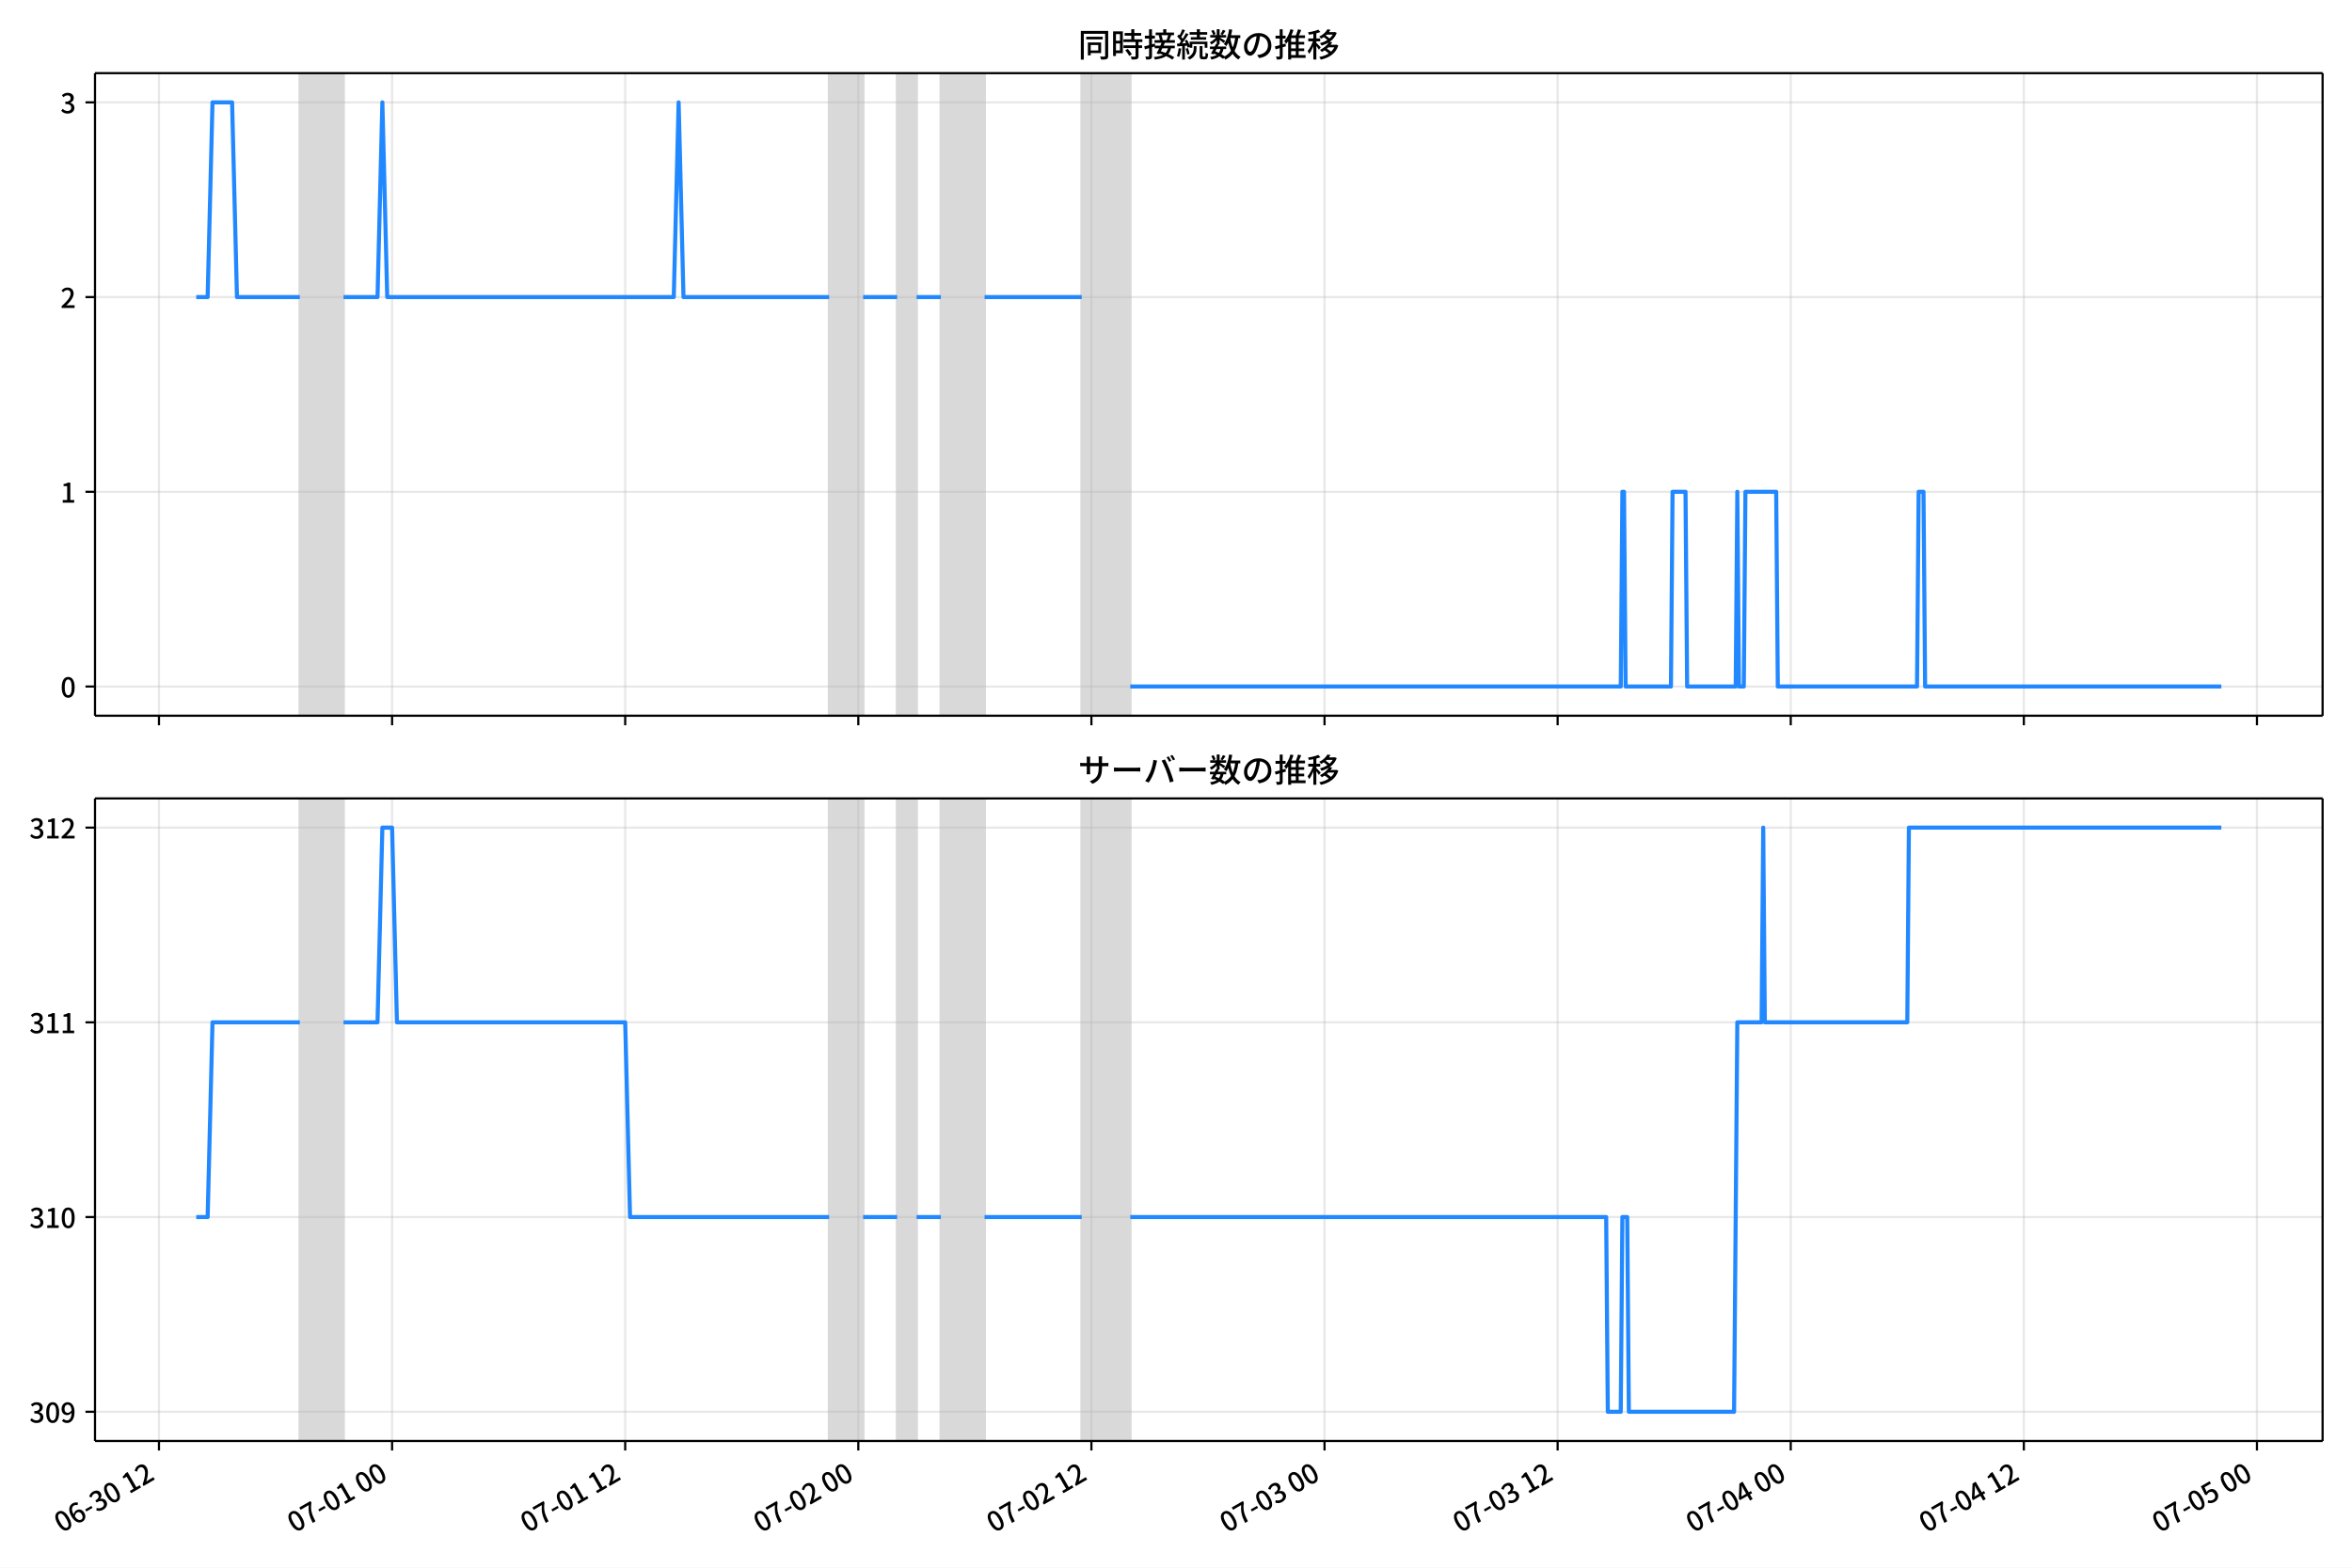
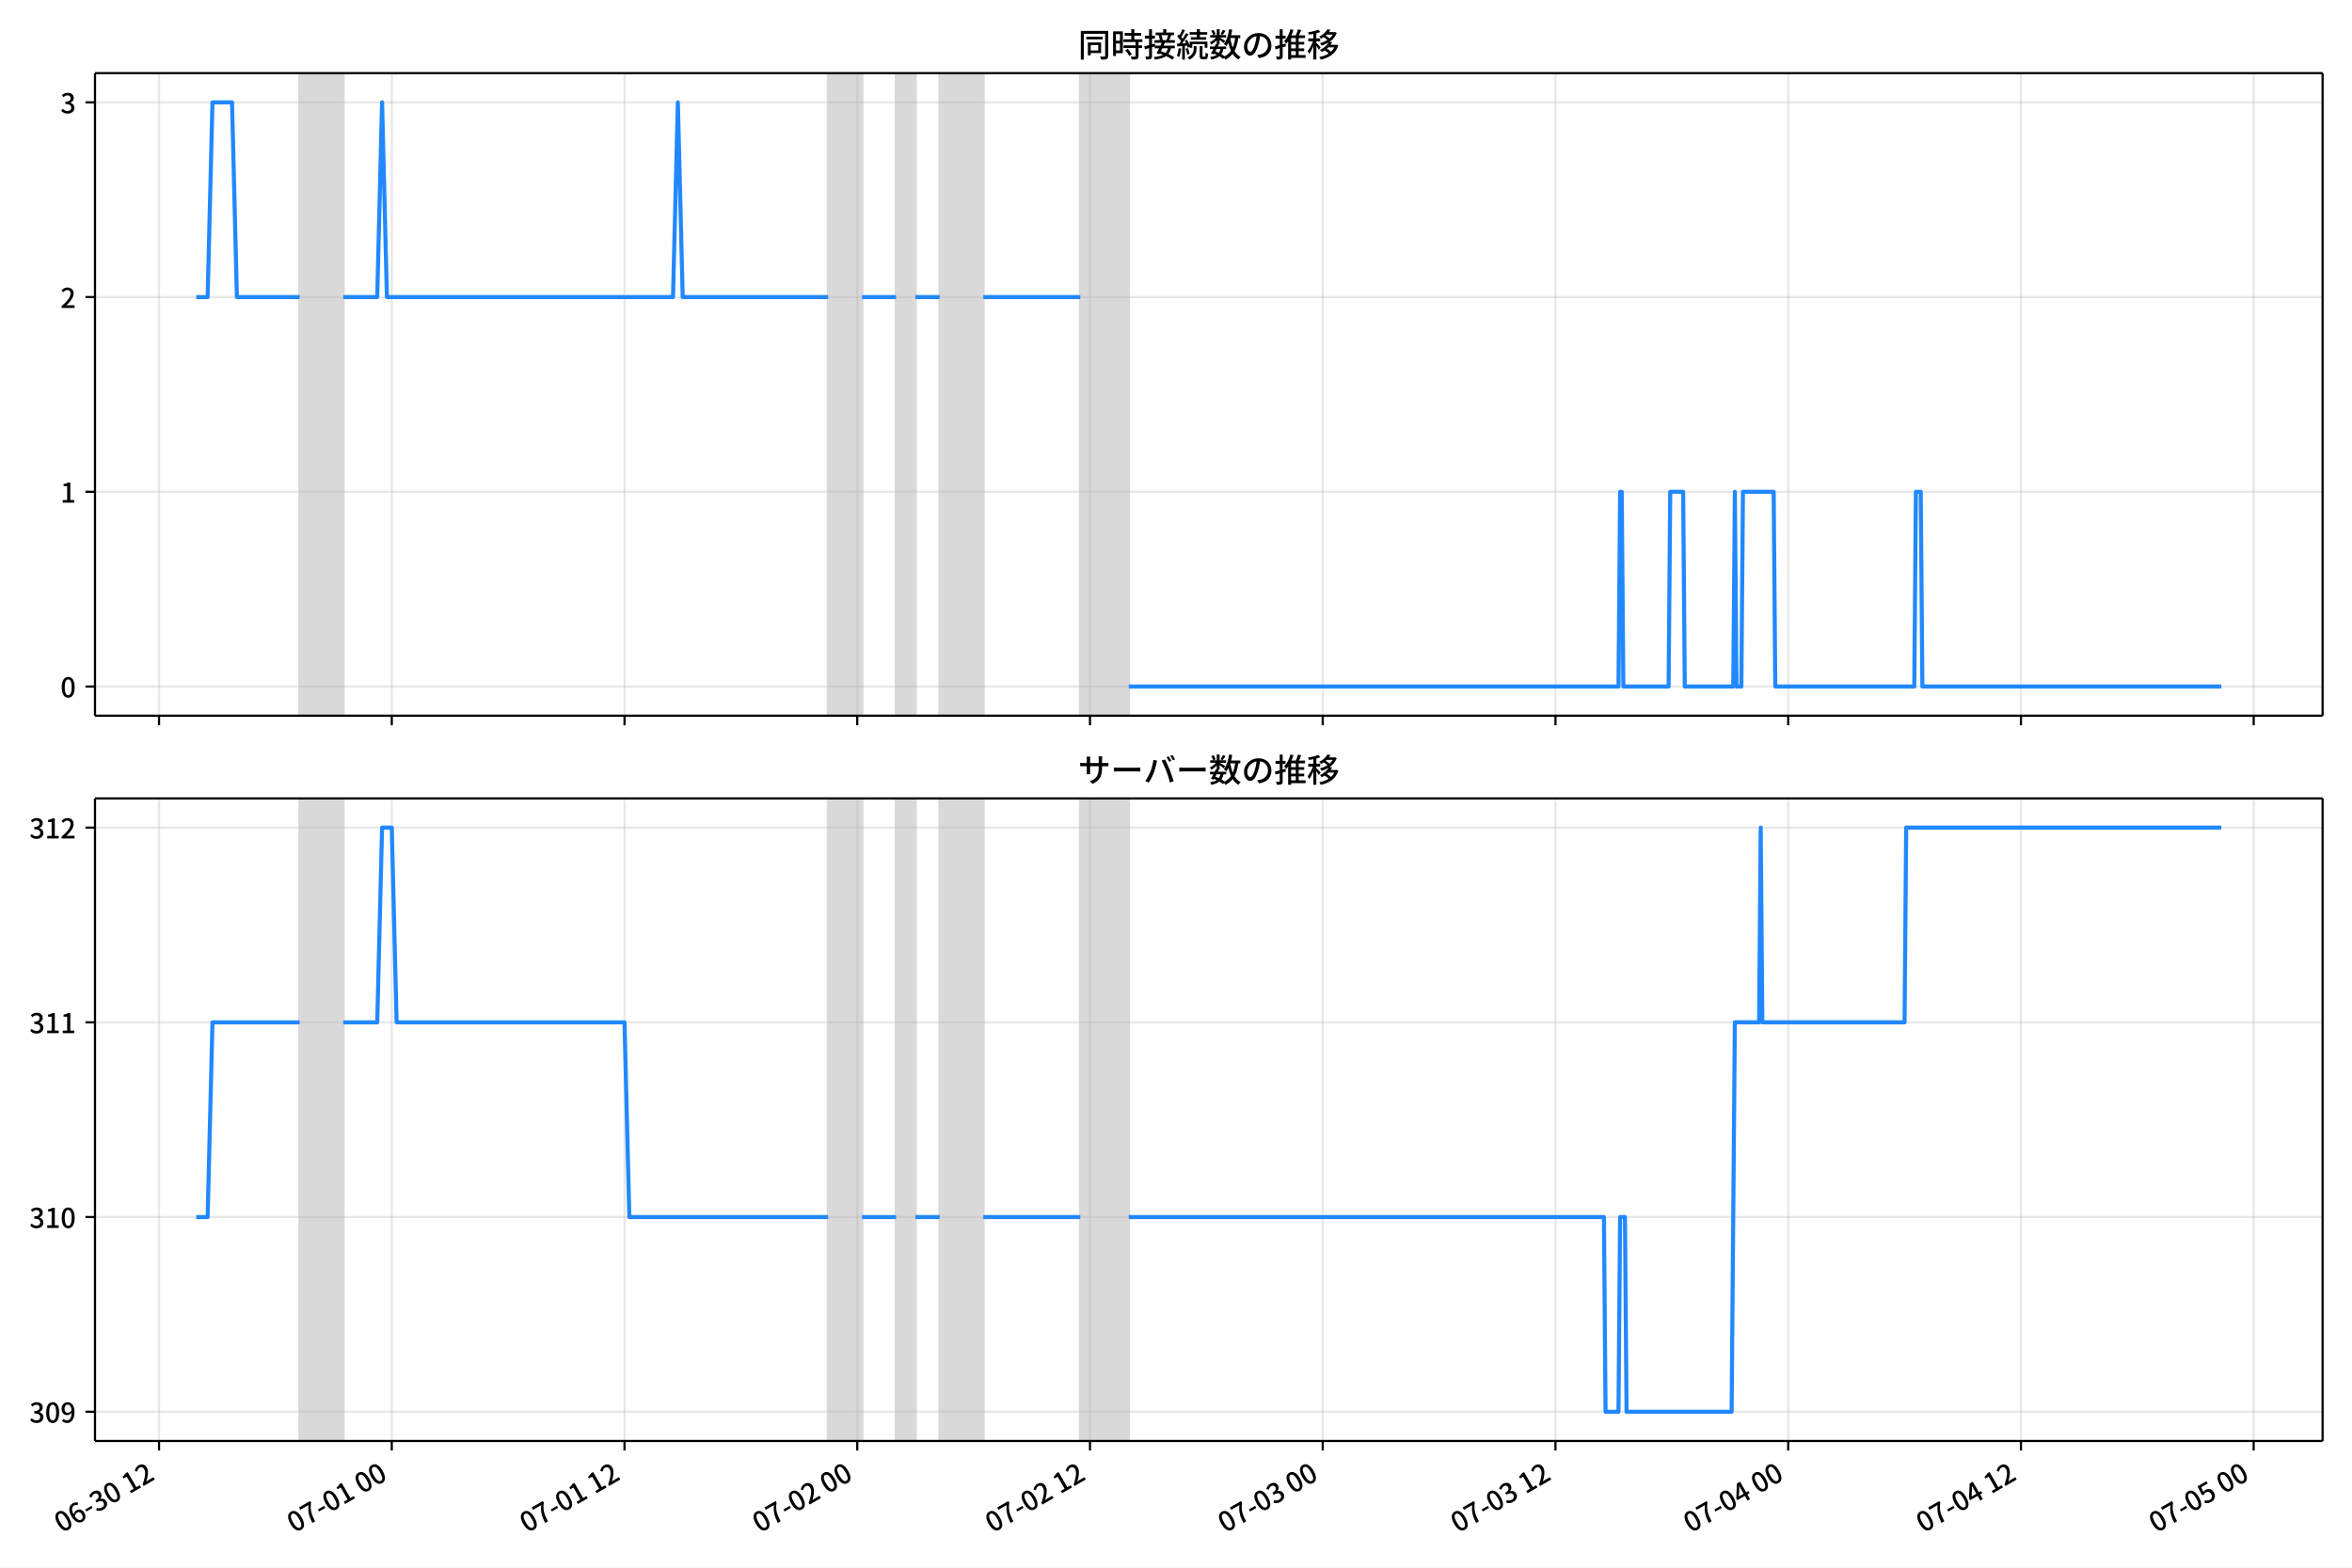
<svg xmlns="http://www.w3.org/2000/svg" xmlns:xlink="http://www.w3.org/1999/xlink" version="1.1" viewBox="0 0 864 576">
  <defs>
    <style type="text/css">*{stroke-linejoin: round; stroke-linecap: butt}</style>
  </defs>
  <g id="z">
    <g id="aa">
      <path d="m0 576h864v-576h-864z" fill="#fff" />
    </g>
    <g id="ab">
      <g id="ac">
        <path d="m34.9 262.97h818.3v-236.09h-818.3z" fill="#fff" />
      </g>
      <g id="ad">
-         <path d="m110.14 262.97h16.056v-236.09h-16.056z" clip-path="url(#c)" fill="#808080" opacity=".3" stroke="#808080" />
+         <path d="m110.08 262.97h16.03v-236.09h-16.03z" clip-path="url(#b)" fill="#808080" opacity=".3" stroke="#808080" />
      </g>
      <g id="ae">
-         <path d="m304.59 262.97h12.488v-236.09h-12.488z" clip-path="url(#c)" fill="#808080" opacity=".3" stroke="#808080" />
+         <path d="m304.22 262.97h12.468v-236.09h-12.468z" clip-path="url(#b)" fill="#808080" opacity=".3" stroke="#808080" />
      </g>
      <g id="af">
-         <path d="m329.57 262.97h7.136v-236.09h-7.136z" clip-path="url(#c)" fill="#808080" opacity=".3" stroke="#808080" />
+         <path d="m329.16 262.97h7.125v-236.09h-7.125z" clip-path="url(#b)" fill="#808080" opacity=".3" stroke="#808080" />
      </g>
      <g id="ag">
-         <path d="m345.62 262.97h16.056v-236.09h-16.056z" clip-path="url(#c)" fill="#808080" opacity=".3" stroke="#808080" />
+         <path d="m345.19 262.97h16.03v-236.09h-16.03z" clip-path="url(#b)" fill="#808080" opacity=".3" stroke="#808080" />
      </g>
      <g id="ah">
-         <path d="m397.36 262.97h17.84v-236.09h-17.84z" clip-path="url(#c)" fill="#808080" opacity=".3" stroke="#808080" />
+         <path d="m396.84 262.97h17.811v-236.09h-17.811z" clip-path="url(#b)" fill="#808080" opacity=".3" stroke="#808080" />
      </g>
      <g id="ai">
        <g id="aj">
          <g id="ak">
-             <path d="m58.4 262.97v-236.09" clip-path="url(#c)" fill="none" stroke="#b0b0b0" stroke-linecap="square" stroke-opacity=".3" stroke-width=".8" />
+             <path d="m58.422 262.97v-236.09" clip-path="url(#b)" fill="none" stroke="#b0b0b0" stroke-linecap="square" stroke-opacity=".3" stroke-width=".8" />
          </g>
          <g id="al">
            <defs>
              <path id="d" d="m0 0v3.5" stroke="#000" stroke-width=".8" />
            </defs>
-             <use x="58.4" y="262.973" stroke="#000000" stroke-width=".8" xlink:href="#d" />
+             <use x="58.422" y="262.973" stroke="#000000" stroke-width=".8" xlink:href="#d" />
          </g>
        </g>
        <g id="am">
          <g id="an">
-             <path d="m144.03 262.97v-236.09" clip-path="url(#c)" fill="none" stroke="#b0b0b0" stroke-linecap="square" stroke-opacity=".3" stroke-width=".8" />
+             <path d="m143.92 262.97v-236.09" clip-path="url(#b)" fill="none" stroke="#b0b0b0" stroke-linecap="square" stroke-opacity=".3" stroke-width=".8" />
          </g>
          <g id="ao">
-             <use x="144.032" y="262.973" stroke="#000000" stroke-width=".8" xlink:href="#d" />
+             <use x="143.917" y="262.973" stroke="#000000" stroke-width=".8" xlink:href="#d" />
          </g>
        </g>
        <g id="ap">
          <g id="aq">
-             <path d="m229.66 262.97v-236.09" clip-path="url(#c)" fill="none" stroke="#b0b0b0" stroke-linecap="square" stroke-opacity=".3" stroke-width=".8" />
+             <path d="m229.41 262.97v-236.09" clip-path="url(#b)" fill="none" stroke="#b0b0b0" stroke-linecap="square" stroke-opacity=".3" stroke-width=".8" />
          </g>
          <g id="ar">
-             <use x="229.664" y="262.973" stroke="#000000" stroke-width=".8" xlink:href="#d" />
+             <use x="229.413" y="262.973" stroke="#000000" stroke-width=".8" xlink:href="#d" />
          </g>
        </g>
        <g id="as">
          <g id="at">
-             <path d="m315.3 262.97v-236.09" clip-path="url(#c)" fill="none" stroke="#b0b0b0" stroke-linecap="square" stroke-opacity=".3" stroke-width=".8" />
+             <path d="m314.91 262.97v-236.09" clip-path="url(#b)" fill="none" stroke="#b0b0b0" stroke-linecap="square" stroke-opacity=".3" stroke-width=".8" />
          </g>
          <g id="au">
-             <use x="315.296" y="262.973" stroke="#000000" stroke-width=".8" xlink:href="#d" />
+             <use x="314.908" y="262.973" stroke="#000000" stroke-width=".8" xlink:href="#d" />
          </g>
        </g>
        <g id="av">
          <g id="aw">
-             <path d="m400.93 262.97v-236.09" clip-path="url(#c)" fill="none" stroke="#b0b0b0" stroke-linecap="square" stroke-opacity=".3" stroke-width=".8" />
+             <path d="m400.4 262.97v-236.09" clip-path="url(#b)" fill="none" stroke="#b0b0b0" stroke-linecap="square" stroke-opacity=".3" stroke-width=".8" />
          </g>
          <g id="ax">
-             <use x="400.928" y="262.973" stroke="#000000" stroke-width=".8" xlink:href="#d" />
+             <use x="400.403" y="262.973" stroke="#000000" stroke-width=".8" xlink:href="#d" />
          </g>
        </g>
        <g id="ay">
          <g id="az">
-             <path d="m486.56 262.97v-236.09" clip-path="url(#c)" fill="none" stroke="#b0b0b0" stroke-linecap="square" stroke-opacity=".3" stroke-width=".8" />
+             <path d="m485.9 262.97v-236.09" clip-path="url(#b)" fill="none" stroke="#b0b0b0" stroke-linecap="square" stroke-opacity=".3" stroke-width=".8" />
          </g>
          <g id="ba">
-             <use x="486.56" y="262.973" stroke="#000000" stroke-width=".8" xlink:href="#d" />
+             <use x="485.898" y="262.973" stroke="#000000" stroke-width=".8" xlink:href="#d" />
          </g>
        </g>
        <g id="bb">
          <g id="bc">
-             <path d="m572.19 262.97v-236.09" clip-path="url(#c)" fill="none" stroke="#b0b0b0" stroke-linecap="square" stroke-opacity=".3" stroke-width=".8" />
+             <path d="m571.39 262.97v-236.09" clip-path="url(#b)" fill="none" stroke="#b0b0b0" stroke-linecap="square" stroke-opacity=".3" stroke-width=".8" />
          </g>
          <g id="bd">
-             <use x="572.192" y="262.973" stroke="#000000" stroke-width=".8" xlink:href="#d" />
+             <use x="571.393" y="262.973" stroke="#000000" stroke-width=".8" xlink:href="#d" />
          </g>
        </g>
        <g id="be">
          <g id="bf">
-             <path d="m657.82 262.97v-236.09" clip-path="url(#c)" fill="none" stroke="#b0b0b0" stroke-linecap="square" stroke-opacity=".3" stroke-width=".8" />
+             <path d="m656.89 262.97v-236.09" clip-path="url(#b)" fill="none" stroke="#b0b0b0" stroke-linecap="square" stroke-opacity=".3" stroke-width=".8" />
          </g>
          <g id="bg">
-             <use x="657.823" y="262.973" stroke="#000000" stroke-width=".8" xlink:href="#d" />
+             <use x="656.888" y="262.973" stroke="#000000" stroke-width=".8" xlink:href="#d" />
          </g>
        </g>
        <g id="bh">
          <g id="bi">
-             <path d="m743.46 262.97v-236.09" clip-path="url(#c)" fill="none" stroke="#b0b0b0" stroke-linecap="square" stroke-opacity=".3" stroke-width=".8" />
+             <path d="m742.38 262.97v-236.09" clip-path="url(#b)" fill="none" stroke="#b0b0b0" stroke-linecap="square" stroke-opacity=".3" stroke-width=".8" />
          </g>
          <g id="bj">
-             <use x="743.455" y="262.973" stroke="#000000" stroke-width=".8" xlink:href="#d" />
+             <use x="742.384" y="262.973" stroke="#000000" stroke-width=".8" xlink:href="#d" />
          </g>
        </g>
        <g id="bk">
          <g id="bl">
-             <path d="m829.09 262.97v-236.09" clip-path="url(#c)" fill="none" stroke="#b0b0b0" stroke-linecap="square" stroke-opacity=".3" stroke-width=".8" />
+             <path d="m827.88 262.97v-236.09" clip-path="url(#b)" fill="none" stroke="#b0b0b0" stroke-linecap="square" stroke-opacity=".3" stroke-width=".8" />
          </g>
          <g id="bm">
-             <use x="829.087" y="262.973" stroke="#000000" stroke-width=".8" xlink:href="#d" />
+             <use x="827.879" y="262.973" stroke="#000000" stroke-width=".8" xlink:href="#d" />
          </g>
        </g>
      </g>
      <g id="bn">
        <g id="bo">
          <g id="bp">
-             <path d="m34.9 252.24h818.3" clip-path="url(#c)" fill="none" stroke="#b0b0b0" stroke-linecap="square" stroke-opacity=".3" stroke-width=".8" />
+             <path d="m34.9 252.24h818.3" clip-path="url(#b)" fill="none" stroke="#b0b0b0" stroke-linecap="square" stroke-opacity=".3" stroke-width=".8" />
          </g>
          <g id="bq">
            <defs>
              <path id="i" d="m0 0h-3.5" stroke="#000" stroke-width=".8" />
            </defs>
            <use x="34.9" y="252.241" stroke="#000000" stroke-width=".8" xlink:href="#i" />
          </g>
          <g id="br">
            <g transform="translate(22.2 256.23) scale(.1 -.1)">
              <defs>
                <path id="a" transform="scale(.015625)" d="m1830-90q-460 0-806 275-346 276-535 823-188 547-188 1366 0 820 188 1357 189 538 535 803 346 266 806 266 461 0 800-269 340-269 528-803 189-534 189-1354 0-819-189-1366-188-547-528-823-339-275-800-275zm0 589q237 0 422 185 186 186 288 599 103 413 103 1091 0 679-103 1082-102 403-288 582-185 180-422 180-236 0-422-180-186-179-292-582-105-403-105-1082 0-678 105-1091 106-413 292-599 186-185 422-185z" />
              </defs>
              <use xlink:href="#a" />
            </g>
          </g>
        </g>
        <g id="bs">
          <g id="bt">
-             <path d="m34.9 180.7h818.3" clip-path="url(#c)" fill="none" stroke="#b0b0b0" stroke-linecap="square" stroke-opacity=".3" stroke-width=".8" />
+             <path d="m34.9 180.7h818.3" clip-path="url(#b)" fill="none" stroke="#b0b0b0" stroke-linecap="square" stroke-opacity=".3" stroke-width=".8" />
          </g>
          <g id="bu">
            <use x="34.9" y="180.698" stroke="#000000" stroke-width=".8" xlink:href="#i" />
          </g>
          <g id="bv">
            <g transform="translate(22.2 184.68) scale(.1 -.1)">
              <defs>
                <path id="e" transform="scale(.015625)" d="m544 0v608h1037v3277h-845v467q333 58 579 147 247 90 451 218h557v-4109h915v-608h-2694z" />
              </defs>
              <use xlink:href="#e" />
            </g>
          </g>
        </g>
        <g id="bw">
          <g id="bx">
-             <path d="m34.9 109.15h818.3" clip-path="url(#c)" fill="none" stroke="#b0b0b0" stroke-linecap="square" stroke-opacity=".3" stroke-width=".8" />
+             <path d="m34.9 109.15h818.3" clip-path="url(#b)" fill="none" stroke="#b0b0b0" stroke-linecap="square" stroke-opacity=".3" stroke-width=".8" />
          </g>
          <g id="by">
            <use x="34.9" y="109.155" stroke="#000000" stroke-width=".8" xlink:href="#i" />
          </g>
          <g id="bz">
            <g transform="translate(22.2 113.14) scale(.1 -.1)">
              <defs>
                <path id="h" transform="scale(.015625)" d="m282 0v429q697 621 1164 1136 468 515 701 956 234 442 234 826 0 256-87 451-86 196-262 301-176 106-445 106-275 0-506-151-230-150-422-368l-416 410q301 333 637 518 336 186 803 186 429 0 749-176t496-493 176-745q0-455-224-919t-615-935q-390-470-889-950 186 20 394 36t374 16h1184v-634h-3046z" />
              </defs>
              <use xlink:href="#h" />
            </g>
          </g>
        </g>
        <g id="ca">
          <g id="cb">
-             <path d="m34.9 37.611h818.3" clip-path="url(#c)" fill="none" stroke="#b0b0b0" stroke-linecap="square" stroke-opacity=".3" stroke-width=".8" />
+             <path d="m34.9 37.611h818.3" clip-path="url(#b)" fill="none" stroke="#b0b0b0" stroke-linecap="square" stroke-opacity=".3" stroke-width=".8" />
          </g>
          <g id="cc">
            <use x="34.9" y="37.611" stroke="#000000" stroke-width=".8" xlink:href="#i" />
          </g>
          <g id="cd">
            <g transform="translate(22.2 41.597) scale(.1 -.1)">
              <defs>
                <path id="j" transform="scale(.015625)" d="m1715-90q-371 0-656 90t-503 240q-217 150-377 323l359 474q211-205 479-359 269-153 634-153 269 0 467 92 199 93 311 266t112 423q0 256-125 451t-429 300q-304 106-835 106v551q467 0 732 105 266 106 384 291 119 186 119 423 0 307-192 489-192 183-531 183-269 0-503-119-233-118-438-316l-384 460q282 256 614 413 333 157 737 157 422 0 748-144 327-144 512-413 186-269 186-659 0-403-221-685-221-281-592-422v-26q269-70 490-227t349-400 128-557q0-422-215-726-214-304-573-468-358-163-787-163z" />
              </defs>
              <use xlink:href="#j" />
            </g>
          </g>
        </g>
      </g>
      <g id="ce">
-         <path d="m72.095 109.15h4.188l1.78-71.543h7.196l1.788 71.543h23.089m16.056 0h12.488l1.784-71.543 1.784 71.543h105.26l1.784-71.543 1.784 71.543h53.52m12.488 0h12.488m7.136 0h8.92m16.056 0h35.68m17.84 143.09h180.18l.595-71.543h.595l.595 71.543h16.651l.595-71.543h4.757l.595 71.543h17.84l.595-71.543.595 71.543h1.784l.595-71.543h11.299l.595 71.543h51.141l.595-71.543h1.784l.595 71.543h108.82v0" clip-path="url(#c)" fill="none" stroke="#28f" stroke-linecap="square" stroke-width="1.5" />
+         <path d="m72.095 109.15h4.182l1.777-71.543h7.184l1.785 71.543h23.052m16.03 0h12.468l1.781-71.543 1.781 71.543h105.09l1.781-71.543 1.781 71.543h53.434m12.468 0h12.468m7.125 0h8.906m16.03 0h35.623m17.811 143.09h179.9l.594-71.543h.594l.594 71.543h16.624l.594-71.543h4.75l.594 71.543h17.811l.594-71.543.594 71.543h1.781l.594-71.543h11.281l.594 71.543h51.06l.594-71.543h1.781l.594 71.543h109.84v0" clip-path="url(#b)" fill="none" stroke="#28f" stroke-linecap="square" stroke-width="1.5" />
      </g>
      <g id="cf">
        <path d="m34.9 262.97v-236.09" fill="none" stroke="#000" stroke-linecap="square" stroke-width=".8" />
      </g>
      <g id="cg">
        <path d="m853.2 262.97v-236.09" fill="none" stroke="#000" stroke-linecap="square" stroke-width=".8" />
      </g>
      <g id="ch">
        <path d="m34.9 262.97h818.3" fill="none" stroke="#000" stroke-linecap="square" stroke-width=".8" />
      </g>
      <g id="ci">
        <path d="m34.9 26.88h818.3" fill="none" stroke="#000" stroke-linecap="square" stroke-width=".8" />
      </g>
      <g id="cj">
        <g transform="translate(396.05 20.88) scale(.12 -.12)">
          <defs>
            <path id="t" transform="scale(.015625)" d="m1587 3936h3232v-518h-3232v518zm320-1114h557v-2534h-557v2534zm301 0h2291v-2086h-2291v512h1734v1069h-1734v505zm-1683 2260h5113v-570h-4524v-5056h-589v5626zm4768 0h595v-4896q0-250-67-397t-227-218q-160-77-426-96t-675-19q-13 83-45 192t-77 218q-45 108-89 185 281-13 527-13 247 0 330 0 83 7 118 42 36 35 36 112v4890z" />
            <path id="r" transform="scale(.015625)" d="m2714 4672h3238v-525h-3238v525zm-244-1235h3712v-538h-3712v538zm20-1184h3635v-531h-3635v531zm1523 3155h595v-2310h-595v2310zm832-2451h589v-2823q0-230-61-364-61-135-227-199-167-70-423-86t-633-16q-20 121-78 285-57 163-121 284 275-6 509-9t310-3q77 6 106 28 29 23 29 93v2810zm-2023-1677 487 282q153-160 313-352t294-381q135-189 206-343l-519-313q-64 153-189 348-124 196-278 394-154 199-314 365zm-2086 3718h1619v-4281h-1619v544h1056v3187h-1056v550zm32-1843h1293v-537h-1293v537zm-320 1843h563v-4832h-563v4832z" />
            <path id="s" transform="scale(.015625)" d="m3866 5408h614v-870h-614v870zm-1479-653h3597v-518h-3597v518zm-230-1485h4e3v-518h-4e3v518zm825 922 519 102q64-160 121-342 58-182 96-352 39-170 45-304l-544-128q-6 134-42 313-35 180-83 365-48 186-112 346zm1856 109 589-71q-96-275-202-557-105-281-195-486l-518 77q58 147 122 329 64 183 118 372t86 336zm-2643-2106h3943v-518h-3943v518zm1408 685 602-115q-167-371-362-784t-390-797-362-685l-525 179q160 288 346 666t368 784 323 752zm-659-2157 358 403q352-102 733-240 381-137 752-304 371-166 697-336 327-169 558-329l-384-461q-218 160-532 336-313 176-685 345-371 170-755 323-384 154-742 263zm1894 1114 583-71q-122-550-353-944-230-393-604-662t-922-435q-547-167-1296-269-25 128-93 269-67 141-137 230 678 64 1168 192t819 349q330 221 531 550 202 330 304 791zm-4684 217q396 90 953 240 557 151 1120 311l77-544q-525-154-1053-311-528-156-963-284l-134 588zm121 2093h1965v-563h-1965v563zm819 1248h576v-5229q0-236-51-374t-192-208q-141-77-355-99-214-23-541-16-13 115-64 288t-109 294q205-6 381-6t234 0q64 0 92 28 29 29 29 93v5229z" />
            <path id="q" transform="scale(.015625)" d="m4058 5408h595v-1798h-595v1798zm-1415-563h3443v-499h-3443v499zm231-992h3008v-499h-3008v499zm-224-877h3475v-1203h-531v729h-2432v-729h-512v1203zm1964-877h551v-1881q0-122 22-157 23-35 106-35 25 0 92 0 68 0 135 0t99 0q51 0 83 54t45 224 19 515q90-70 234-131t259-93q-19-429-83-662-64-234-183-326-118-93-316-93-39 0-103 0t-134 0-138 0q-67 0-99 0-237 0-365 64t-176 218q-48 153-48 422v1881zm-1164-6h550v-455q0-243-48-528-48-284-186-579-137-294-409-572-272-279-727-503-70 90-192 208-121 118-230 195 416 205 665 438 250 234 371 474 122 240 164 467 42 228 42 413v442zm-2240 3309 524-192q-121-244-259-503-137-259-275-496t-259-416l-410 173q122 186 246 438 125 253 240 515 116 263 193 481zm716-743 500-230q-224-359-496-756-272-396-548-764-275-368-518-650l-358 205q179 211 377 483 199 272 387 569 189 298 358 592 170 295 298 551zm-1721-665 307 403q166-154 339-340 173-185 320-364t224-327l-326-460q-77 160-218 348-141 189-314 384-172 196-332 356zm1485-832 435 179q128-211 249-458 122-246 215-474 93-227 137-412l-473-211q-32 185-119 422-86 237-201 486-115 250-243 468zm-1530-583q422 26 998 54 576 29 1184 68l7-499q-570-45-1127-84-556-38-992-70l-70 531zm1702-992 436 135q121-276 214-596t118-556l-454-148q-26 237-112 563-86 327-202 602zm-1363 109 499-83q-57-455-163-897-105-441-253-748-51 32-134 73-83 42-170 83-86 42-144 62 148 294 234 697t131 813zm691 627h525v-2861h-525v2861z" />
            <path id="l" transform="scale(.015625)" d="m224 2022h3187v-499h-3187v499zm51 2247h3111v-487h-3111v487zm1127-1735 563-121q-154-320-333-672t-352-679q-173-326-326-582l-532 173q148 243 324 566t345 669q170 346 311 646zm934-832 563-64q-89-480-262-838t-461-614-701-432-976-298q-25 128-99 269t-157 237q659 102 1085 303 426 202 666 554t342 883zm422 3597 519-211q-147-218-298-436-150-217-278-377l-403 186q121 173 252 413 132 240 208 425zm-1203 109h563v-2957h-563v2957zm-1075-320 448 186q134-192 246-420 112-227 157-393l-467-211q-38 172-147 406t-237 432zm1094-1050 397-236q-160-263-400-529-240-265-519-489-278-224-553-378-51 103-141 237-89 135-179 218 269 109 534 294 266 186 493 416 228 231 368 467zm487-204q83-45 246-145 163-99 352-211t346-211 221-150l-327-423q-83 77-230 198-147 122-317 253-170 132-327 250-156 119-259 189l295 250zm1798 396h2311v-556h-2311v556zm115 1178 615-90q-103-640-263-1235t-384-1101q-224-505-512-889-44 57-134 134t-186 157-166 125q275 339 473 796 199 458 340 995 141 538 217 1108zm1223-1510 614-58q-147-1101-445-1940-297-838-813-1443-515-604-1321-1014-26 71-90 177-64 105-134 208-70 102-128 159 742 346 1212 880 471 535 730 1290 260 755 375 1741zm-1005-135q134-851 387-1597 253-745 659-1305 407-560 1002-874-70-57-154-150-83-93-154-189-70-96-121-179-633 371-1056 988-422 618-688 1434-265 816-425 1783l550 89zm-3309-3065 327 416q377-148 754-330 378-182 701-378 324-195 548-368l-416-435q-211 179-519 378-307 198-666 383-358 186-729 334z" />
            <path id="p" transform="scale(.015625)" d="m3686 4378q-64-493-163-1041-99-547-265-1084-192-653-432-1104t-522-688-595-237q-320 0-596 221-275 221-448 621-172 400-172 931 0 537 220 1017 221 480 611 851 391 372 909 583 519 211 1121 211 576 0 1040-186 464-185 793-515 330-329 502-771 173-441 173-941 0-672-278-1194-278-521-816-851-538-329-1318-444l-378 601q166 20 307 42t263 48q307 70 585 217 279 148 496 375 218 227 342 534 125 308 125 692t-122 713q-121 330-358 573-236 243-582 380-346 138-781 138-525 0-935-186-409-185-694-489-284-304-432-656-147-352-147-678 0-365 89-605 90-240 224-355 135-115 276-115t288 144 297 457q151 314 298 800 147 461 246 982 100 522 145 1021l684-12z" />
            <path id="m" transform="scale(.015625)" d="m2995 2925h2893v-519h-2893v519zm0-1280h2893v-519h-2893v519zm-64-1299h3232v-557h-3232v557zm1312 3577h563v-3763h-563v3763zm429 1466 634-141q-154-390-340-794-185-403-339-684l-512 140q103 199 208 458 106 259 195 528 90 269 154 493zm-1472 25 582-147q-153-518-371-1018-217-499-483-931t-573-758q-38 64-109 160-70 96-147 198-77 103-141 160 416 416 733 1034t509 1302zm128-1203h2720v-537h-2720v-4205h-582v4422l313 320h269zm-3174-2157q396 90 953 240 557 151 1120 311l77-544q-525-154-1053-311-528-156-963-284l-134 588zm121 2093h1965v-563h-1965v563zm819 1248h576v-5229q0-236-51-374t-192-208q-141-77-355-99-214-23-541-16-13 115-64 288t-109 294q205-6 381-6t234 0q64 0 92 28 29 29 29 93v5229z" />
            <path id="k" transform="scale(.015625)" d="m4051 5402 595-109q-281-493-729-941t-1107-806q-39 64-106 144t-141 153q-73 74-137 119 608 288 1011 678t614 762zm-77-557h1511v-493h-1863l352 493zm1293 0h109l109 25 384-179q-192-505-496-905t-695-701q-390-301-845-519-454-217-947-358-44 109-137 253t-176 227q448 109 867 294 419 186 777 445 359 259 631 592t419 730v96zm-1990-954 377 307q167-96 336-218 170-121 320-249 151-128 247-237l-397-332q-90 108-237 236t-317 259q-169 132-329 234zm1107-934 595-109q-307-538-803-1031-496-492-1232-876-38 64-102 144t-138 156q-74 77-138 116 455 217 807 483t604 554q253 288 407 563zm-90-589h1460v-506h-1818l358 506zm1268 0h121l109 26 384-167q-192-614-531-1075t-787-794q-448-332-983-553-534-221-1129-355-45 115-132 269-86 153-176 249 551 96 1043 285 493 189 903 473 410 285 714 669t464 883v90zm-2132-1056 410 339q186-102 384-237 198-134 371-275t282-269l-435-371q-103 128-270 272-166 144-361 288t-381 253zm-2150 3533h589v-5376h-589v5376zm-992-1242h2336v-569h-2336v569zm1024-224 365-160q-96-339-231-707-134-368-291-727-157-358-336-672-179-313-365-537-44 128-134 291t-160 272q173 192 339 457 167 266 323 570 157 304 282 618t208 595zm941 1946 416-467q-314-122-695-221-380-99-784-173-403-74-780-131-20 102-71 236-51 135-102 231 358 58 732 138 375 80 711 179t573 208zm-397-2579q58-45 179-170 122-125 266-266 144-140 259-265t160-183l-352-473q-58 102-157 255-99 154-218 317-118 164-227 311-108 147-185 237l275 237z" />
          </defs>
          <use xlink:href="#t" />
          <use transform="translate(100)" xlink:href="#r" />
          <use transform="translate(200)" xlink:href="#s" />
          <use transform="translate(300)" xlink:href="#q" />
          <use transform="translate(400)" xlink:href="#l" />
          <use transform="translate(500)" xlink:href="#p" />
          <use transform="translate(600)" xlink:href="#m" />
          <use transform="translate(700)" xlink:href="#k" />
        </g>
      </g>
    </g>
    <g id="ck">
      <g id="cl">
        <path d="m34.9 529.45h818.3v-236.09h-818.3z" fill="#fff" />
      </g>
      <g id="cm">
-         <path d="m110.14 529.45h16.056v-236.09h-16.056z" clip-path="url(#b)" fill="#808080" opacity=".3" stroke="#808080" />
+         <path d="m110.08 529.45h16.03v-236.09h-16.03z" clip-path="url(#c)" fill="#808080" opacity=".3" stroke="#808080" />
      </g>
      <g id="cn">
-         <path d="m304.59 529.45h12.488v-236.09h-12.488z" clip-path="url(#b)" fill="#808080" opacity=".3" stroke="#808080" />
+         <path d="m304.22 529.45h12.468v-236.09h-12.468z" clip-path="url(#c)" fill="#808080" opacity=".3" stroke="#808080" />
      </g>
      <g id="co">
-         <path d="m329.57 529.45h7.136v-236.09h-7.136z" clip-path="url(#b)" fill="#808080" opacity=".3" stroke="#808080" />
+         <path d="m329.16 529.45h7.125v-236.09h-7.125z" clip-path="url(#c)" fill="#808080" opacity=".3" stroke="#808080" />
      </g>
      <g id="cp">
-         <path d="m345.62 529.45h16.056v-236.09h-16.056z" clip-path="url(#b)" fill="#808080" opacity=".3" stroke="#808080" />
+         <path d="m345.19 529.45h16.03v-236.09h-16.03z" clip-path="url(#c)" fill="#808080" opacity=".3" stroke="#808080" />
      </g>
      <g id="cq">
-         <path d="m397.36 529.45h17.84v-236.09h-17.84z" clip-path="url(#b)" fill="#808080" opacity=".3" stroke="#808080" />
+         <path d="m396.84 529.45h17.811v-236.09h-17.811z" clip-path="url(#c)" fill="#808080" opacity=".3" stroke="#808080" />
      </g>
      <g id="cr">
        <g id="cs">
          <g id="ct">
-             <path d="m58.4 529.45v-236.09" clip-path="url(#b)" fill="none" stroke="#b0b0b0" stroke-linecap="square" stroke-opacity=".3" stroke-width=".8" />
+             <path d="m58.422 529.45v-236.09" clip-path="url(#c)" fill="none" stroke="#b0b0b0" stroke-linecap="square" stroke-opacity=".3" stroke-width=".8" />
          </g>
          <g id="cu">
-             <use x="58.4" y="529.445" stroke="#000000" stroke-width=".8" xlink:href="#d" />
+             <use x="58.422" y="529.445" stroke="#000000" stroke-width=".8" xlink:href="#d" />
          </g>
          <g id="cv">
-             <g transform="translate(22.627 563.36) rotate(-30) scale(.1 -.1)">
+             <g transform="translate(22.649 563.36) rotate(-30) scale(.1 -.1)">
              <defs>
                <path id="v" transform="scale(.015625)" d="m1971-90q-339 0-634 144-294 144-518 435-224 292-352 733-128 442-128 1044 0 678 147 1161 148 483 397 784 250 301 570 445t665 144q397 0 688-147 292-147 490-359l-403-448q-128 154-327 253-198 99-409 99-307 0-567-182-259-182-413-605-153-422-153-1145 0-608 115-1002t326-589q212-195 493-195 212 0 375 121 163 122 259 343t96 522q0 300-90 511-89 212-259 320-169 109-419 109-211 0-451-134t-458-461l-25 538q134 192 313 323t374 201q196 71 375 71 397 0 694-163 298-163 467-490 170-326 170-825 0-468-195-817-195-348-512-544-317-195-701-195z" />
                <path id="f" transform="scale(.015625)" d="m301 1536v544h1689v-544h-1689z" />
              </defs>
              <use xlink:href="#a" />
              <use transform="translate(57)" xlink:href="#v" />
              <use transform="translate(114)" xlink:href="#f" />
              <use transform="translate(149.7)" xlink:href="#j" />
              <use transform="translate(206.7)" xlink:href="#a" />
              <use transform="translate(263.7)" xlink:href="#NotoSansJP-Medium-20" />
              <use transform="translate(286.2)" xlink:href="#e" />
              <use transform="translate(343.2)" xlink:href="#h" />
            </g>
          </g>
        </g>
        <g id="cw">
          <g id="cx">
-             <path d="m144.03 529.45v-236.09" clip-path="url(#b)" fill="none" stroke="#b0b0b0" stroke-linecap="square" stroke-opacity=".3" stroke-width=".8" />
+             <path d="m143.92 529.45v-236.09" clip-path="url(#c)" fill="none" stroke="#b0b0b0" stroke-linecap="square" stroke-opacity=".3" stroke-width=".8" />
          </g>
          <g id="cy">
-             <use x="144.032" y="529.445" stroke="#000000" stroke-width=".8" xlink:href="#d" />
+             <use x="143.917" y="529.445" stroke="#000000" stroke-width=".8" xlink:href="#d" />
          </g>
          <g id="cz">
-             <g transform="translate(108.26 563.36) rotate(-30) scale(.1 -.1)">
+             <g transform="translate(108.14 563.36) rotate(-30) scale(.1 -.1)">
              <defs>
                <path id="g" transform="scale(.015625)" d="m1235 0q32 646 109 1187t224 1024 384 941 576 938h-2208v627h3027v-455q-409-512-665-989-256-476-397-969t-205-1053-90-1251h-755z" />
              </defs>
              <use xlink:href="#a" />
              <use transform="translate(57)" xlink:href="#g" />
              <use transform="translate(114)" xlink:href="#f" />
              <use transform="translate(149.7)" xlink:href="#a" />
              <use transform="translate(206.7)" xlink:href="#e" />
              <use transform="translate(263.7)" xlink:href="#NotoSansJP-Medium-20" />
              <use transform="translate(286.2)" xlink:href="#a" />
              <use transform="translate(343.2)" xlink:href="#a" />
            </g>
          </g>
        </g>
        <g id="da">
          <g id="db">
-             <path d="m229.66 529.45v-236.09" clip-path="url(#b)" fill="none" stroke="#b0b0b0" stroke-linecap="square" stroke-opacity=".3" stroke-width=".8" />
+             <path d="m229.41 529.45v-236.09" clip-path="url(#c)" fill="none" stroke="#b0b0b0" stroke-linecap="square" stroke-opacity=".3" stroke-width=".8" />
          </g>
          <g id="dc">
-             <use x="229.664" y="529.445" stroke="#000000" stroke-width=".8" xlink:href="#d" />
+             <use x="229.413" y="529.445" stroke="#000000" stroke-width=".8" xlink:href="#d" />
          </g>
          <g id="dd">
-             <g transform="translate(193.89 563.36) rotate(-30) scale(.1 -.1)">
+             <g transform="translate(193.64 563.36) rotate(-30) scale(.1 -.1)">
              <use xlink:href="#a" />
              <use transform="translate(57)" xlink:href="#g" />
              <use transform="translate(114)" xlink:href="#f" />
              <use transform="translate(149.7)" xlink:href="#a" />
              <use transform="translate(206.7)" xlink:href="#e" />
              <use transform="translate(263.7)" xlink:href="#NotoSansJP-Medium-20" />
              <use transform="translate(286.2)" xlink:href="#e" />
              <use transform="translate(343.2)" xlink:href="#h" />
            </g>
          </g>
        </g>
        <g id="de">
          <g id="df">
-             <path d="m315.3 529.45v-236.09" clip-path="url(#b)" fill="none" stroke="#b0b0b0" stroke-linecap="square" stroke-opacity=".3" stroke-width=".8" />
+             <path d="m314.91 529.45v-236.09" clip-path="url(#c)" fill="none" stroke="#b0b0b0" stroke-linecap="square" stroke-opacity=".3" stroke-width=".8" />
          </g>
          <g id="dg">
-             <use x="315.296" y="529.445" stroke="#000000" stroke-width=".8" xlink:href="#d" />
+             <use x="314.908" y="529.445" stroke="#000000" stroke-width=".8" xlink:href="#d" />
          </g>
          <g id="dh">
-             <g transform="translate(279.52 563.36) rotate(-30) scale(.1 -.1)">
+             <g transform="translate(279.13 563.36) rotate(-30) scale(.1 -.1)">
              <use xlink:href="#a" />
              <use transform="translate(57)" xlink:href="#g" />
              <use transform="translate(114)" xlink:href="#f" />
              <use transform="translate(149.7)" xlink:href="#a" />
              <use transform="translate(206.7)" xlink:href="#h" />
              <use transform="translate(263.7)" xlink:href="#NotoSansJP-Medium-20" />
              <use transform="translate(286.2)" xlink:href="#a" />
              <use transform="translate(343.2)" xlink:href="#a" />
            </g>
          </g>
        </g>
        <g id="di">
          <g id="dj">
-             <path d="m400.93 529.45v-236.09" clip-path="url(#b)" fill="none" stroke="#b0b0b0" stroke-linecap="square" stroke-opacity=".3" stroke-width=".8" />
+             <path d="m400.4 529.45v-236.09" clip-path="url(#c)" fill="none" stroke="#b0b0b0" stroke-linecap="square" stroke-opacity=".3" stroke-width=".8" />
          </g>
          <g id="dk">
-             <use x="400.928" y="529.445" stroke="#000000" stroke-width=".8" xlink:href="#d" />
+             <use x="400.403" y="529.445" stroke="#000000" stroke-width=".8" xlink:href="#d" />
          </g>
          <g id="dl">
-             <g transform="translate(365.15 563.36) rotate(-30) scale(.1 -.1)">
+             <g transform="translate(364.63 563.36) rotate(-30) scale(.1 -.1)">
              <use xlink:href="#a" />
              <use transform="translate(57)" xlink:href="#g" />
              <use transform="translate(114)" xlink:href="#f" />
              <use transform="translate(149.7)" xlink:href="#a" />
              <use transform="translate(206.7)" xlink:href="#h" />
              <use transform="translate(263.7)" xlink:href="#NotoSansJP-Medium-20" />
              <use transform="translate(286.2)" xlink:href="#e" />
              <use transform="translate(343.2)" xlink:href="#h" />
            </g>
          </g>
        </g>
        <g id="dm">
          <g id="dn">
-             <path d="m486.56 529.45v-236.09" clip-path="url(#b)" fill="none" stroke="#b0b0b0" stroke-linecap="square" stroke-opacity=".3" stroke-width=".8" />
+             <path d="m485.9 529.45v-236.09" clip-path="url(#c)" fill="none" stroke="#b0b0b0" stroke-linecap="square" stroke-opacity=".3" stroke-width=".8" />
          </g>
          <g id="do">
-             <use x="486.56" y="529.445" stroke="#000000" stroke-width=".8" xlink:href="#d" />
+             <use x="485.898" y="529.445" stroke="#000000" stroke-width=".8" xlink:href="#d" />
          </g>
          <g id="dp">
-             <g transform="translate(450.79 563.36) rotate(-30) scale(.1 -.1)">
+             <g transform="translate(450.12 563.36) rotate(-30) scale(.1 -.1)">
              <use xlink:href="#a" />
              <use transform="translate(57)" xlink:href="#g" />
              <use transform="translate(114)" xlink:href="#f" />
              <use transform="translate(149.7)" xlink:href="#a" />
              <use transform="translate(206.7)" xlink:href="#j" />
              <use transform="translate(263.7)" xlink:href="#NotoSansJP-Medium-20" />
              <use transform="translate(286.2)" xlink:href="#a" />
              <use transform="translate(343.2)" xlink:href="#a" />
            </g>
          </g>
        </g>
        <g id="dq">
          <g id="dr">
-             <path d="m572.19 529.45v-236.09" clip-path="url(#b)" fill="none" stroke="#b0b0b0" stroke-linecap="square" stroke-opacity=".3" stroke-width=".8" />
+             <path d="m571.39 529.45v-236.09" clip-path="url(#c)" fill="none" stroke="#b0b0b0" stroke-linecap="square" stroke-opacity=".3" stroke-width=".8" />
          </g>
          <g id="ds">
-             <use x="572.192" y="529.445" stroke="#000000" stroke-width=".8" xlink:href="#d" />
+             <use x="571.393" y="529.445" stroke="#000000" stroke-width=".8" xlink:href="#d" />
          </g>
          <g id="dt">
-             <g transform="translate(536.42 563.36) rotate(-30) scale(.1 -.1)">
+             <g transform="translate(535.62 563.36) rotate(-30) scale(.1 -.1)">
              <use xlink:href="#a" />
              <use transform="translate(57)" xlink:href="#g" />
              <use transform="translate(114)" xlink:href="#f" />
              <use transform="translate(149.7)" xlink:href="#a" />
              <use transform="translate(206.7)" xlink:href="#j" />
              <use transform="translate(263.7)" xlink:href="#NotoSansJP-Medium-20" />
              <use transform="translate(286.2)" xlink:href="#e" />
              <use transform="translate(343.2)" xlink:href="#h" />
            </g>
          </g>
        </g>
        <g id="du">
          <g id="dv">
-             <path d="m657.82 529.45v-236.09" clip-path="url(#b)" fill="none" stroke="#b0b0b0" stroke-linecap="square" stroke-opacity=".3" stroke-width=".8" />
+             <path d="m656.89 529.45v-236.09" clip-path="url(#c)" fill="none" stroke="#b0b0b0" stroke-linecap="square" stroke-opacity=".3" stroke-width=".8" />
          </g>
          <g id="dw">
-             <use x="657.823" y="529.445" stroke="#000000" stroke-width=".8" xlink:href="#d" />
+             <use x="656.888" y="529.445" stroke="#000000" stroke-width=".8" xlink:href="#d" />
          </g>
          <g id="dx">
-             <g transform="translate(622.05 563.36) rotate(-30) scale(.1 -.1)">
+             <g transform="translate(621.12 563.36) rotate(-30) scale(.1 -.1)">
              <defs>
                <path id="n" transform="scale(.015625)" d="m2170 0v3072q0 192 12 457 13 266 20 458h-26q-90-179-183-365-92-185-195-364l-921-1415h2579v-576h-3328v493l1875 2957h858v-4717h-691z" />
              </defs>
              <use xlink:href="#a" />
              <use transform="translate(57)" xlink:href="#g" />
              <use transform="translate(114)" xlink:href="#f" />
              <use transform="translate(149.7)" xlink:href="#a" />
              <use transform="translate(206.7)" xlink:href="#n" />
              <use transform="translate(263.7)" xlink:href="#NotoSansJP-Medium-20" />
              <use transform="translate(286.2)" xlink:href="#a" />
              <use transform="translate(343.2)" xlink:href="#a" />
            </g>
          </g>
        </g>
        <g id="dy">
          <g id="dz">
-             <path d="m743.46 529.45v-236.09" clip-path="url(#b)" fill="none" stroke="#b0b0b0" stroke-linecap="square" stroke-opacity=".3" stroke-width=".8" />
+             <path d="m742.38 529.45v-236.09" clip-path="url(#c)" fill="none" stroke="#b0b0b0" stroke-linecap="square" stroke-opacity=".3" stroke-width=".8" />
          </g>
          <g id="ea">
-             <use x="743.455" y="529.445" stroke="#000000" stroke-width=".8" xlink:href="#d" />
+             <use x="742.384" y="529.445" stroke="#000000" stroke-width=".8" xlink:href="#d" />
          </g>
          <g id="eb">
-             <g transform="translate(707.68 563.36) rotate(-30) scale(.1 -.1)">
+             <g transform="translate(706.61 563.36) rotate(-30) scale(.1 -.1)">
              <use xlink:href="#a" />
              <use transform="translate(57)" xlink:href="#g" />
              <use transform="translate(114)" xlink:href="#f" />
              <use transform="translate(149.7)" xlink:href="#a" />
              <use transform="translate(206.7)" xlink:href="#n" />
              <use transform="translate(263.7)" xlink:href="#NotoSansJP-Medium-20" />
              <use transform="translate(286.2)" xlink:href="#e" />
              <use transform="translate(343.2)" xlink:href="#h" />
            </g>
          </g>
        </g>
        <g id="ec">
          <g id="ed">
-             <path d="m829.09 529.45v-236.09" clip-path="url(#b)" fill="none" stroke="#b0b0b0" stroke-linecap="square" stroke-opacity=".3" stroke-width=".8" />
+             <path d="m827.88 529.45v-236.09" clip-path="url(#c)" fill="none" stroke="#b0b0b0" stroke-linecap="square" stroke-opacity=".3" stroke-width=".8" />
          </g>
          <g id="ee">
-             <use x="829.087" y="529.445" stroke="#000000" stroke-width=".8" xlink:href="#d" />
+             <use x="827.879" y="529.445" stroke="#000000" stroke-width=".8" xlink:href="#d" />
          </g>
          <g id="ef">
-             <g transform="translate(793.31 563.36) rotate(-30) scale(.1 -.1)">
+             <g transform="translate(792.11 563.36) rotate(-30) scale(.1 -.1)">
              <defs>
                <path id="w" transform="scale(.015625)" d="m1715-90q-365 0-653 90t-506 237q-217 147-383 307l352 480q134-134 294-246t361-183q202-70 452-70 262 0 473 118 212 119 333 346 122 227 122 541 0 460-247 716-246 256-649 256-224 0-384-64t-365-198l-365 237 141 2240h2387v-627h-1747l-109-1204q154 77 307 118 154 42 340 42 397 0 723-160t518-490q192-329 192-847 0-519-224-887t-586-560q-361-192-777-192z" />
              </defs>
              <use xlink:href="#a" />
              <use transform="translate(57)" xlink:href="#g" />
              <use transform="translate(114)" xlink:href="#f" />
              <use transform="translate(149.7)" xlink:href="#a" />
              <use transform="translate(206.7)" xlink:href="#w" />
              <use transform="translate(263.7)" xlink:href="#NotoSansJP-Medium-20" />
              <use transform="translate(286.2)" xlink:href="#a" />
              <use transform="translate(343.2)" xlink:href="#a" />
            </g>
          </g>
        </g>
      </g>
      <g id="eg">
        <g id="eh">
          <g id="ei">
-             <path d="m34.9 518.71h818.3" clip-path="url(#b)" fill="none" stroke="#b0b0b0" stroke-linecap="square" stroke-opacity=".3" stroke-width=".8" />
+             <path d="m34.9 518.71h818.3" clip-path="url(#c)" fill="none" stroke="#b0b0b0" stroke-linecap="square" stroke-opacity=".3" stroke-width=".8" />
          </g>
          <g id="ej">
            <use x="34.9" y="518.714" stroke="#000000" stroke-width=".8" xlink:href="#i" />
          </g>
          <g id="ek">
            <g transform="translate(10.8 522.7) scale(.1 -.1)">
              <defs>
                <path id="u" transform="scale(.015625)" d="m1562-90q-410 0-708 150-297 151-502 356l403 461q141-160 346-256t422-96q224 0 425 102 202 103 352 333 151 230 237 614 87 384 87 941 0 589-115 970t-323 563-496 182q-205 0-372-118-166-118-262-336t-96-525q0-301 86-512 87-211 259-323 173-112 417-112 224 0 460 141 237 141 448 461l32-544q-134-180-313-314t-371-208-384-74q-391 0-689 166-297 167-467 496-169 330-169 823 0 467 195 816t515 541 698 192q339 0 636-138 298-137 519-419 221-281 349-710t128-1018q0-691-141-1187t-391-807q-249-310-563-461-313-150-652-150z" />
              </defs>
              <use xlink:href="#j" />
              <use transform="translate(57)" xlink:href="#a" />
              <use transform="translate(114)" xlink:href="#u" />
            </g>
          </g>
        </g>
        <g id="el">
          <g id="em">
-             <path d="m34.9 447.17h818.3" clip-path="url(#b)" fill="none" stroke="#b0b0b0" stroke-linecap="square" stroke-opacity=".3" stroke-width=".8" />
+             <path d="m34.9 447.17h818.3" clip-path="url(#c)" fill="none" stroke="#b0b0b0" stroke-linecap="square" stroke-opacity=".3" stroke-width=".8" />
          </g>
          <g id="en">
            <use x="34.9" y="447.171" stroke="#000000" stroke-width=".8" xlink:href="#i" />
          </g>
          <g id="eo">
            <g transform="translate(10.8 451.16) scale(.1 -.1)">
              <use xlink:href="#j" />
              <use transform="translate(57)" xlink:href="#e" />
              <use transform="translate(114)" xlink:href="#a" />
            </g>
          </g>
        </g>
        <g id="ep">
          <g id="eq">
-             <path d="m34.9 375.63h818.3" clip-path="url(#b)" fill="none" stroke="#b0b0b0" stroke-linecap="square" stroke-opacity=".3" stroke-width=".8" />
+             <path d="m34.9 375.63h818.3" clip-path="url(#c)" fill="none" stroke="#b0b0b0" stroke-linecap="square" stroke-opacity=".3" stroke-width=".8" />
          </g>
          <g id="er">
            <use x="34.9" y="375.627" stroke="#000000" stroke-width=".8" xlink:href="#i" />
          </g>
          <g id="es">
            <g transform="translate(10.8 379.61) scale(.1 -.1)">
              <use xlink:href="#j" />
              <use transform="translate(57)" xlink:href="#e" />
              <use transform="translate(114)" xlink:href="#e" />
            </g>
          </g>
        </g>
        <g id="et">
          <g id="eu">
-             <path d="m34.9 304.08h818.3" clip-path="url(#b)" fill="none" stroke="#b0b0b0" stroke-linecap="square" stroke-opacity=".3" stroke-width=".8" />
+             <path d="m34.9 304.08h818.3" clip-path="url(#c)" fill="none" stroke="#b0b0b0" stroke-linecap="square" stroke-opacity=".3" stroke-width=".8" />
          </g>
          <g id="ev">
            <use x="34.9" y="304.084" stroke="#000000" stroke-width=".8" xlink:href="#i" />
          </g>
          <g id="ew">
            <g transform="translate(10.8 308.07) scale(.1 -.1)">
              <use xlink:href="#j" />
              <use transform="translate(57)" xlink:href="#e" />
              <use transform="translate(114)" xlink:href="#h" />
            </g>
          </g>
        </g>
      </g>
      <g id="ex">
-         <path d="m72.095 447.17h4.188l1.78-71.543h32.072m16.056 0h12.488l1.784-71.543h3.568l1.784 71.543h83.848l1.784 71.543h73.144m12.488 0h12.488m7.136 0h8.92m16.056 0h35.68m17.84 0h174.83l.595 71.543h4.757l.595-71.543h1.784l.595 71.543h38.653l1.189-143.09h8.92l.595-71.543.595 71.543h52.331l.595-71.543h114.77v0" clip-path="url(#b)" fill="none" stroke="#28f" stroke-linecap="square" stroke-width="1.5" />
+         <path d="m72.095 447.17h4.182l1.777-71.543h32.021m16.03 0h12.468l1.781-71.543h3.562l1.781 71.543h83.714l1.781 71.543h73.027m12.468 0h12.468m7.125 0h8.906m16.03 0h35.623m17.811 0h174.55l.594 71.543h4.75l.594-71.543h1.781l.594 71.543h38.592l1.187-143.09h8.906l.594-71.543.594 71.543h52.247l.594-71.543h115.77v0" clip-path="url(#c)" fill="none" stroke="#28f" stroke-linecap="square" stroke-width="1.5" />
      </g>
      <g id="ey">
        <path d="m34.9 529.45v-236.09" fill="none" stroke="#000" stroke-linecap="square" stroke-width=".8" />
      </g>
      <g id="ez">
        <path d="m853.2 529.45v-236.09" fill="none" stroke="#000" stroke-linecap="square" stroke-width=".8" />
      </g>
      <g id="fa">
        <path d="m34.9 529.45h818.3" fill="none" stroke="#000" stroke-linecap="square" stroke-width=".8" />
      </g>
      <g id="fb">
        <path d="m34.9 293.35h818.3" fill="none" stroke="#000" stroke-linecap="square" stroke-width=".8" />
      </g>
      <g id="fc">
        <g transform="translate(396.05 287.35) scale(.12 -.12)">
          <defs>
            <path id="y" transform="scale(.015625)" d="m4685 2893q0-621-84-1111-83-489-288-877-204-387-569-691t-928-560l-544 512q448 167 781 371 333 205 550 503 218 298 323 739 106 442 106 1075v1620q0 192-10 339-9 147-22 217h723q-6-70-22-217t-16-339v-1581zm-2304 2086q-7-64-23-199-16-134-16-313v-2317q0-128 6-256 7-128 13-224 7-96 13-140h-710q6 44 12 140 7 96 13 221 7 125 7 259v2317q0 122-10 256-9 135-28 256h723zm-1978-1197q45-12 144-22t237-20q138-9 285-9h4217q237 0 394 13t246 26v-679q-76 7-240 13-163 6-393 6h-4224q-147 0-282-3-134-3-234-10-99-6-150-12v697z" />
            <path id="o" transform="scale(.015625)" d="m621 2854q109-6 265-16 157-9 339-16 183-6 349-6 128 0 352 0t509 0 598 0q314 0 624 0 311 0 586 0t486 0q212 0 327 0 230 0 416 16t301 22v-793q-109 6-308 19-198 13-409 13-109 0-324 0-214 0-489 0t-586 0q-310 0-624 0-313 0-598 0t-509 0-352 0q-262 0-525-10-262-9-428-22v793z" />
            <path id="x" transform="scale(.015625)" d="m4941 5037q83-109 176-269t182-320q90-160 154-288l-416-179q-96 192-240 448t-272 435l416 173zm723 275q83-122 182-282 100-160 196-317 96-156 153-271l-416-186q-102 205-246 454-144 250-279 429l410 173zm-4339-3360q102 262 201 556 100 295 183 612t144 630q61 314 93 602l723-147q-19-83-45-183-26-99-48-195t-42-166q-32-154-86-394t-131-512-164-551q-86-278-182-514-115-301-269-618-153-317-326-618-173-300-346-550l-697 294q301 397 563 874t429 880zm3155 198q-96 250-215 531-118 282-243 567-124 285-246 534-122 250-224 429l659 218q96-179 221-429t253-535q128-284 249-566 122-281 218-525 90-230 195-518 106-288 211-592 106-304 195-589 90-285 154-515l-729-237q-84 352-199 736t-240 768-259 723z" />
          </defs>
          <use xlink:href="#y" />
          <use transform="translate(100)" xlink:href="#o" />
          <use transform="translate(200)" xlink:href="#x" />
          <use transform="translate(300)" xlink:href="#o" />
          <use transform="translate(400)" xlink:href="#l" />
          <use transform="translate(500)" xlink:href="#p" />
          <use transform="translate(600)" xlink:href="#m" />
          <use transform="translate(700)" xlink:href="#k" />
        </g>
      </g>
    </g>
  </g>
  <defs>
-     <clipPath id="c">
+     <clipPath id="b">
      <rect x="34.9" y="26.88" width="818.3" height="236.09" />
    </clipPath>
-     <clipPath id="b">
+     <clipPath id="c">
      <rect x="34.9" y="293.35" width="818.3" height="236.09" />
    </clipPath>
  </defs>
</svg>
